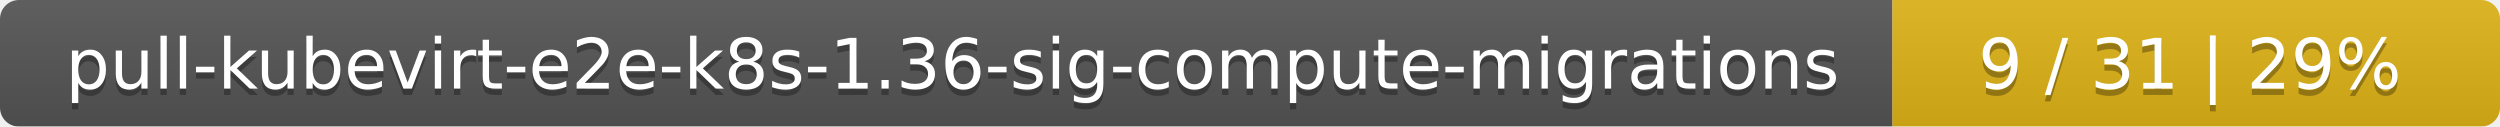
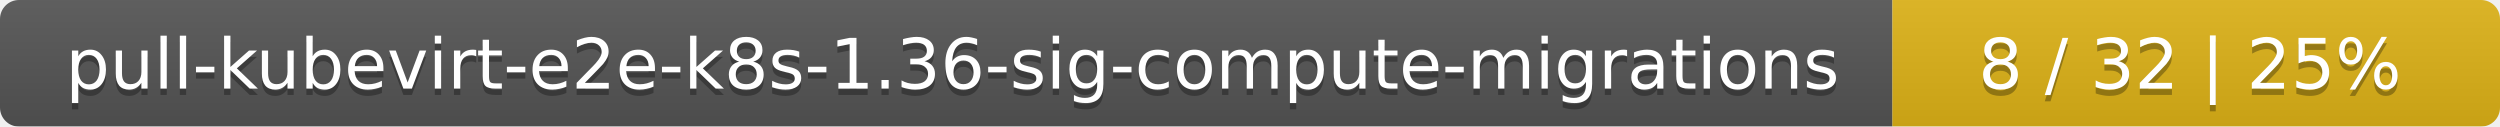
<svg xmlns="http://www.w3.org/2000/svg" width="395" height="20">
  <linearGradient id="smooth" x2="0" y2="100%">
    <stop offset="0" stop-color="#bbb" stop-opacity=".1" />
    <stop offset="1" stop-opacity=".1" />
  </linearGradient>
  <mask id="round">
    <rect width="395" height="20" rx="3" fill="#fff" />
  </mask>
  <g mask="url(#round)">
    <rect width="299" height="20" fill="#555" />
    <rect x="299" width="96" height="20" fill="#dfb317" />
    <rect width="395" height="20" fill="url(#smooth)" />
  </g>
  <g fill="#fff" text-anchor="middle" font-family="DejaVu Sans,Verdana,Geneva,sans-serif" font-size="11">
    <text x="150.5" y="15" fill="#010101" fill-opacity=".3">pull-kubevirt-e2e-k8s-1.36-sig-compute-migrations</text>
    <text x="150.5" y="14">pull-kubevirt-e2e-k8s-1.36-sig-compute-migrations</text>
-     <text x="346" y="15" fill="#010101" fill-opacity=".3">9 / 31    |    29%</text>
-     <text x="346" y="14">9 / 31    |    29%</text>
+     <text x="346" y="15" fill="#010101" fill-opacity=".3">8 / 32    |    25%</text>
+     <text x="346" y="14">8 / 32    |    25%</text>
  </g>
</svg>
